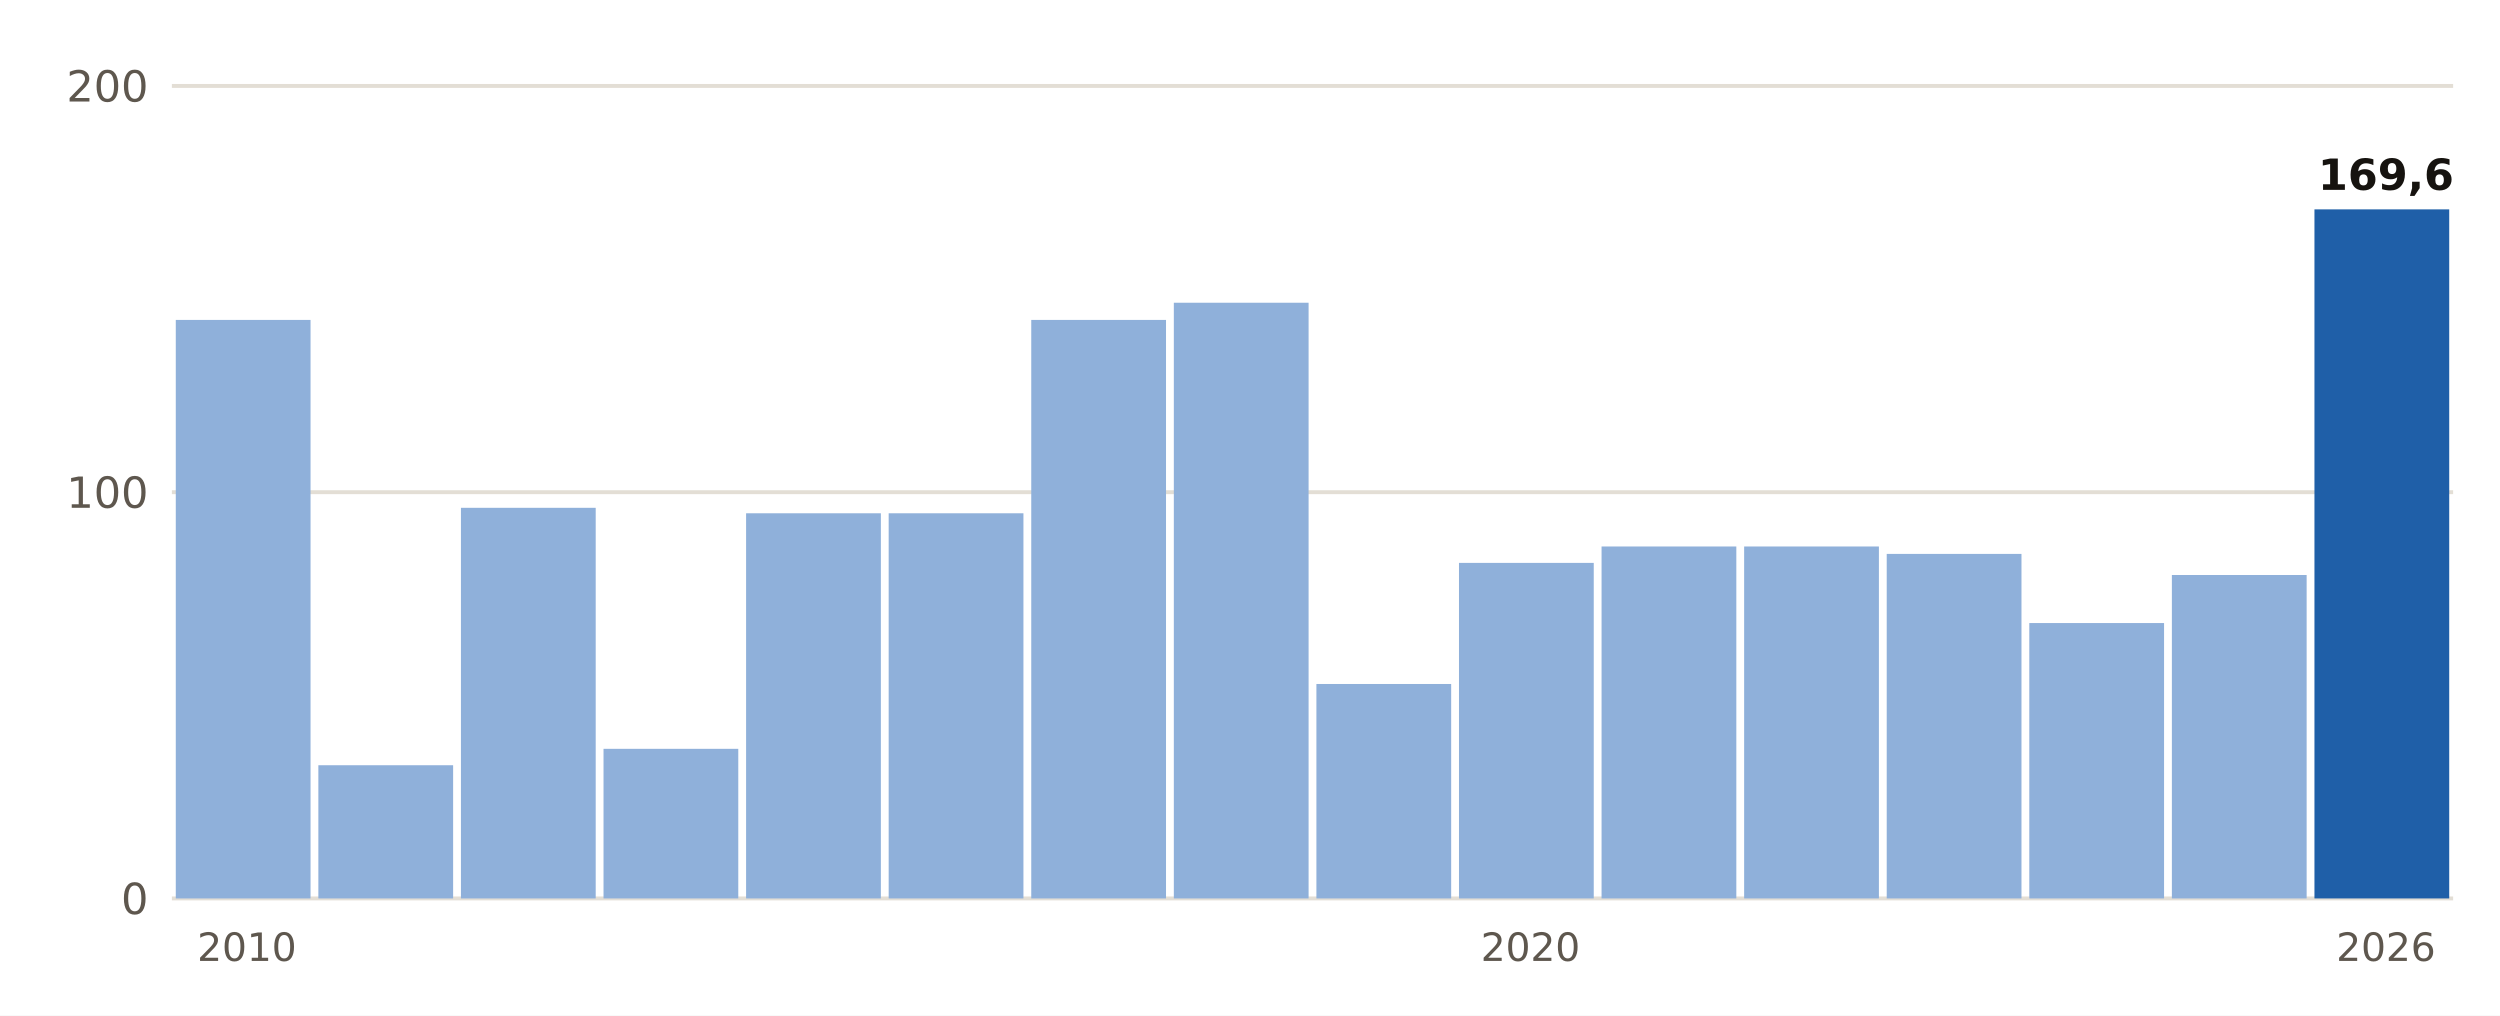
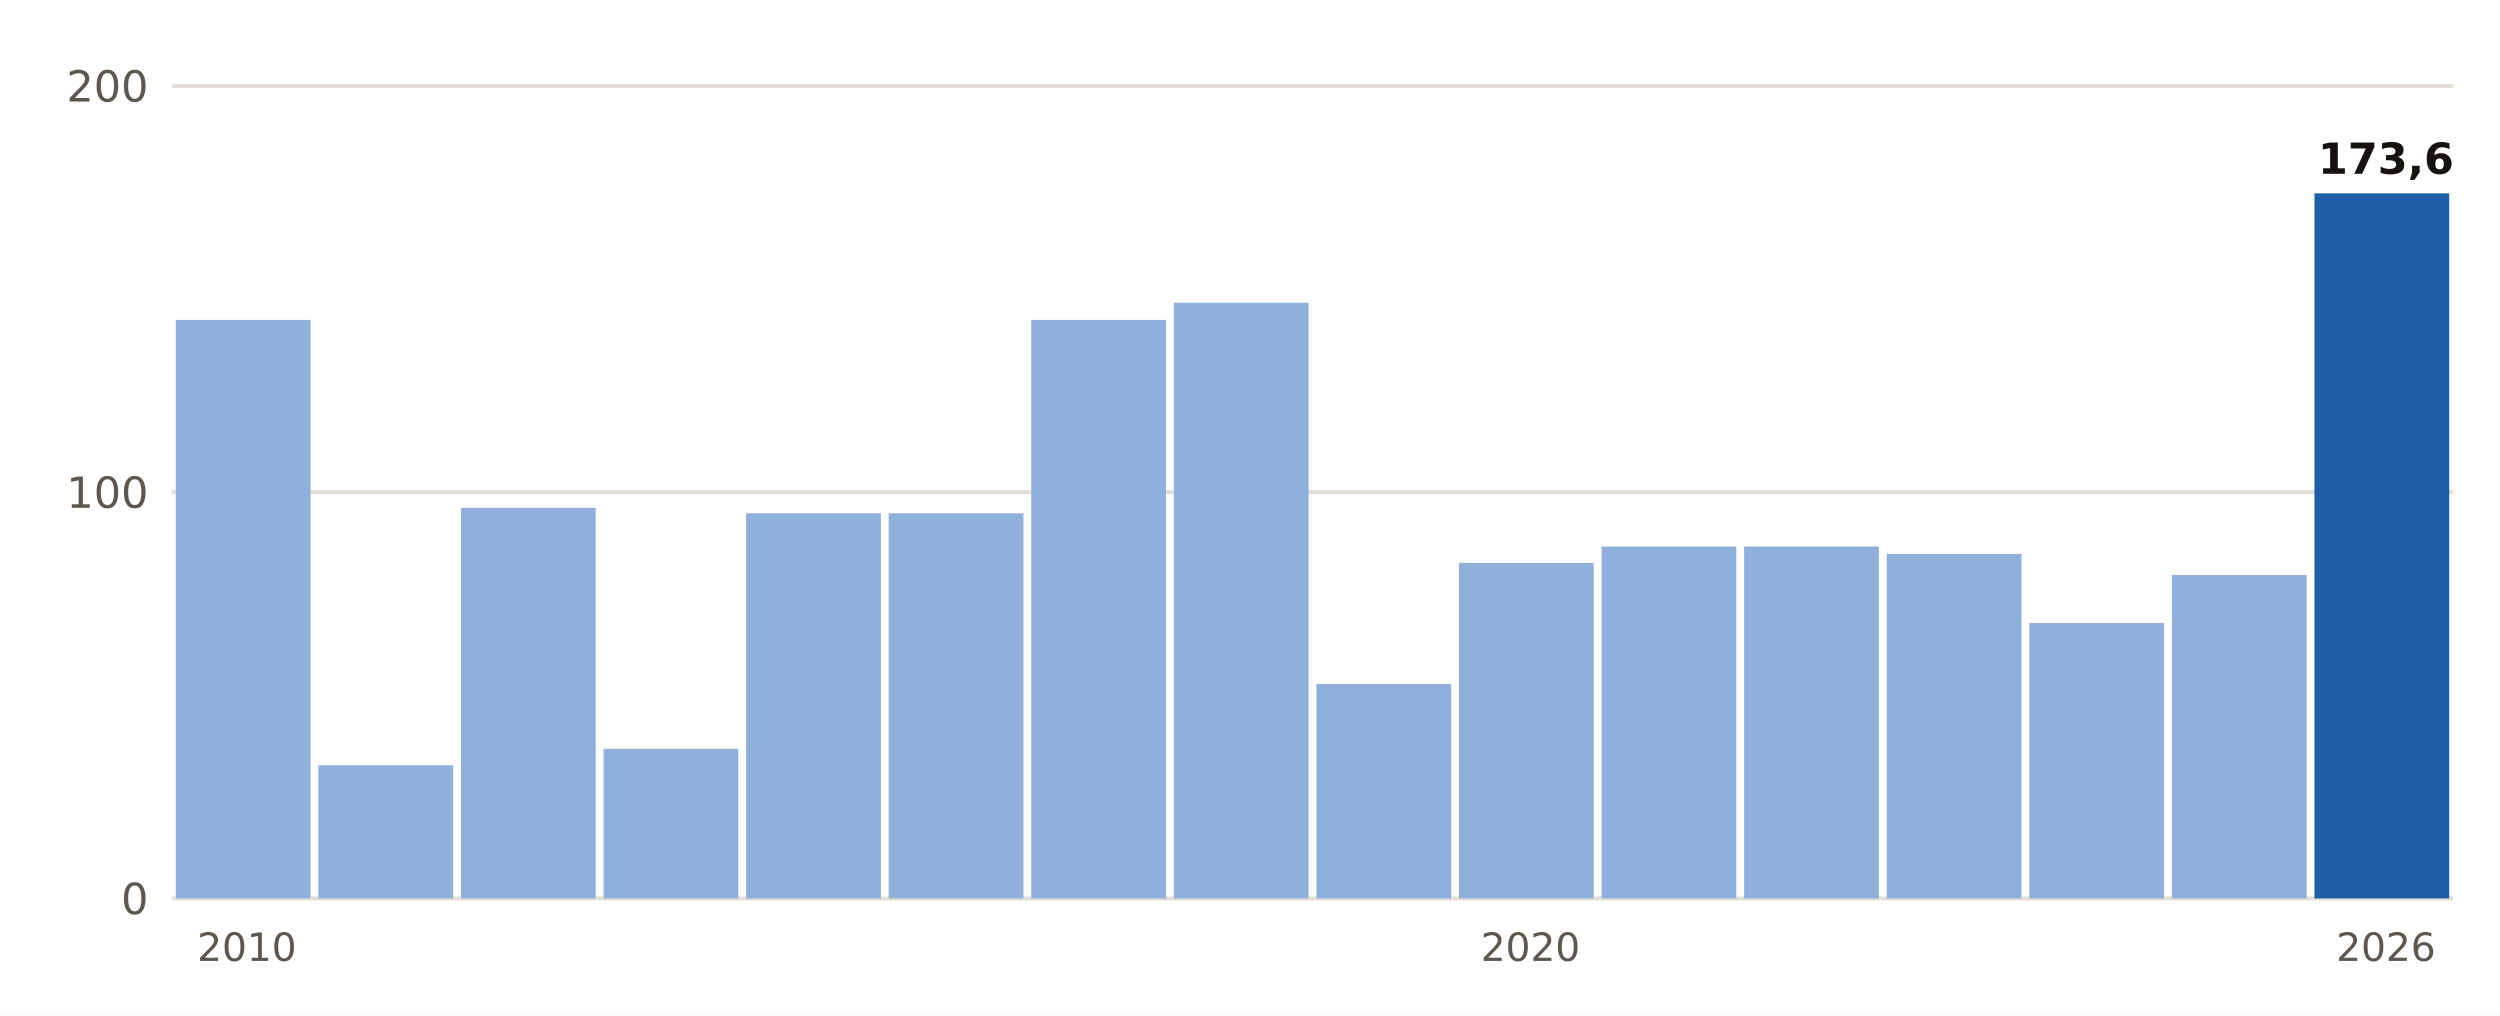
<svg xmlns="http://www.w3.org/2000/svg" viewBox="0 0 640 260" width="640" height="260" role="img" aria-label="Lluvia del 1 de septiembre al 20 de octubre, otoño a otoño, en Binissalem">
  <rect width="640" height="260" fill="#FFFFFF" />
  <line x1="44" x2="628" y1="230.0" y2="230.0" stroke="#E3DED5" stroke-width="1" />
  <text x="38.0" y="234.0" font-size="11" fill="#5E574E" text-anchor="end" font-weight="400" font-family="Public Sans, DejaVu Sans, Arial, sans-serif">0</text>
  <line x1="44" x2="628" y1="126.0" y2="126.0" stroke="#E3DED5" stroke-width="1" />
  <text x="38.0" y="130.0" font-size="11" fill="#5E574E" text-anchor="end" font-weight="400" font-family="Public Sans, DejaVu Sans, Arial, sans-serif">100</text>
  <line x1="44" x2="628" y1="22.0" y2="22.0" stroke="#E3DED5" stroke-width="1" />
  <text x="38.0" y="26.0" font-size="11" fill="#5E574E" text-anchor="end" font-weight="400" font-family="Public Sans, DejaVu Sans, Arial, sans-serif">200</text>
  <rect x="45.0" y="81.9" width="34.5" height="148.1" fill="#8FB0DA" />
  <text x="63.2" y="246.0" font-size="10" fill="#5E574E" text-anchor="middle" font-weight="400" font-family="Public Sans, DejaVu Sans, Arial, sans-serif">2010</text>
  <rect x="81.5" y="195.9" width="34.5" height="34.1" fill="#8FB0DA" />
  <rect x="118.0" y="130.0" width="34.5" height="100.0" fill="#8FB0DA" />
  <rect x="154.5" y="191.7" width="34.5" height="38.3" fill="#8FB0DA" />
  <rect x="191.0" y="131.4" width="34.5" height="98.6" fill="#8FB0DA" />
  <rect x="227.5" y="131.4" width="34.5" height="98.6" fill="#8FB0DA" />
  <rect x="264.0" y="81.9" width="34.5" height="148.1" fill="#8FB0DA" />
  <rect x="300.5" y="77.5" width="34.5" height="152.5" fill="#8FB0DA" />
  <rect x="337.0" y="175.1" width="34.5" height="54.9" fill="#8FB0DA" />
  <rect x="373.5" y="144.1" width="34.5" height="85.9" fill="#8FB0DA" />
  <text x="391.8" y="246.0" font-size="10" fill="#5E574E" text-anchor="middle" font-weight="400" font-family="Public Sans, DejaVu Sans, Arial, sans-serif">2020</text>
  <rect x="410.0" y="139.9" width="34.5" height="90.1" fill="#8FB0DA" />
  <rect x="446.5" y="139.9" width="34.5" height="90.1" fill="#8FB0DA" />
  <rect x="483.0" y="141.8" width="34.5" height="88.2" fill="#8FB0DA" />
  <rect x="519.5" y="159.5" width="34.5" height="70.5" fill="#8FB0DA" />
  <rect x="556.0" y="147.2" width="34.5" height="82.8" fill="#8FB0DA" />
-   <rect x="592.5" y="53.6" width="34.5" height="176.4" fill="#1F5FA8" />
-   <text x="610.8" y="48.6" font-size="11" fill="#16130F" text-anchor="middle" font-weight="700" font-family="Public Sans, DejaVu Sans, Arial, sans-serif">169,6</text>
+   <rect x="592.5" y="49.5" width="34.5" height="180.5" fill="#1F5FA8" />
+   <text x="610.8" y="44.5" font-size="11" fill="#16130F" text-anchor="middle" font-weight="700" font-family="Public Sans, DejaVu Sans, Arial, sans-serif">173,6</text>
  <text x="610.8" y="246.0" font-size="10" fill="#5E574E" text-anchor="middle" font-weight="400" font-family="Public Sans, DejaVu Sans, Arial, sans-serif">2026</text>
</svg>
